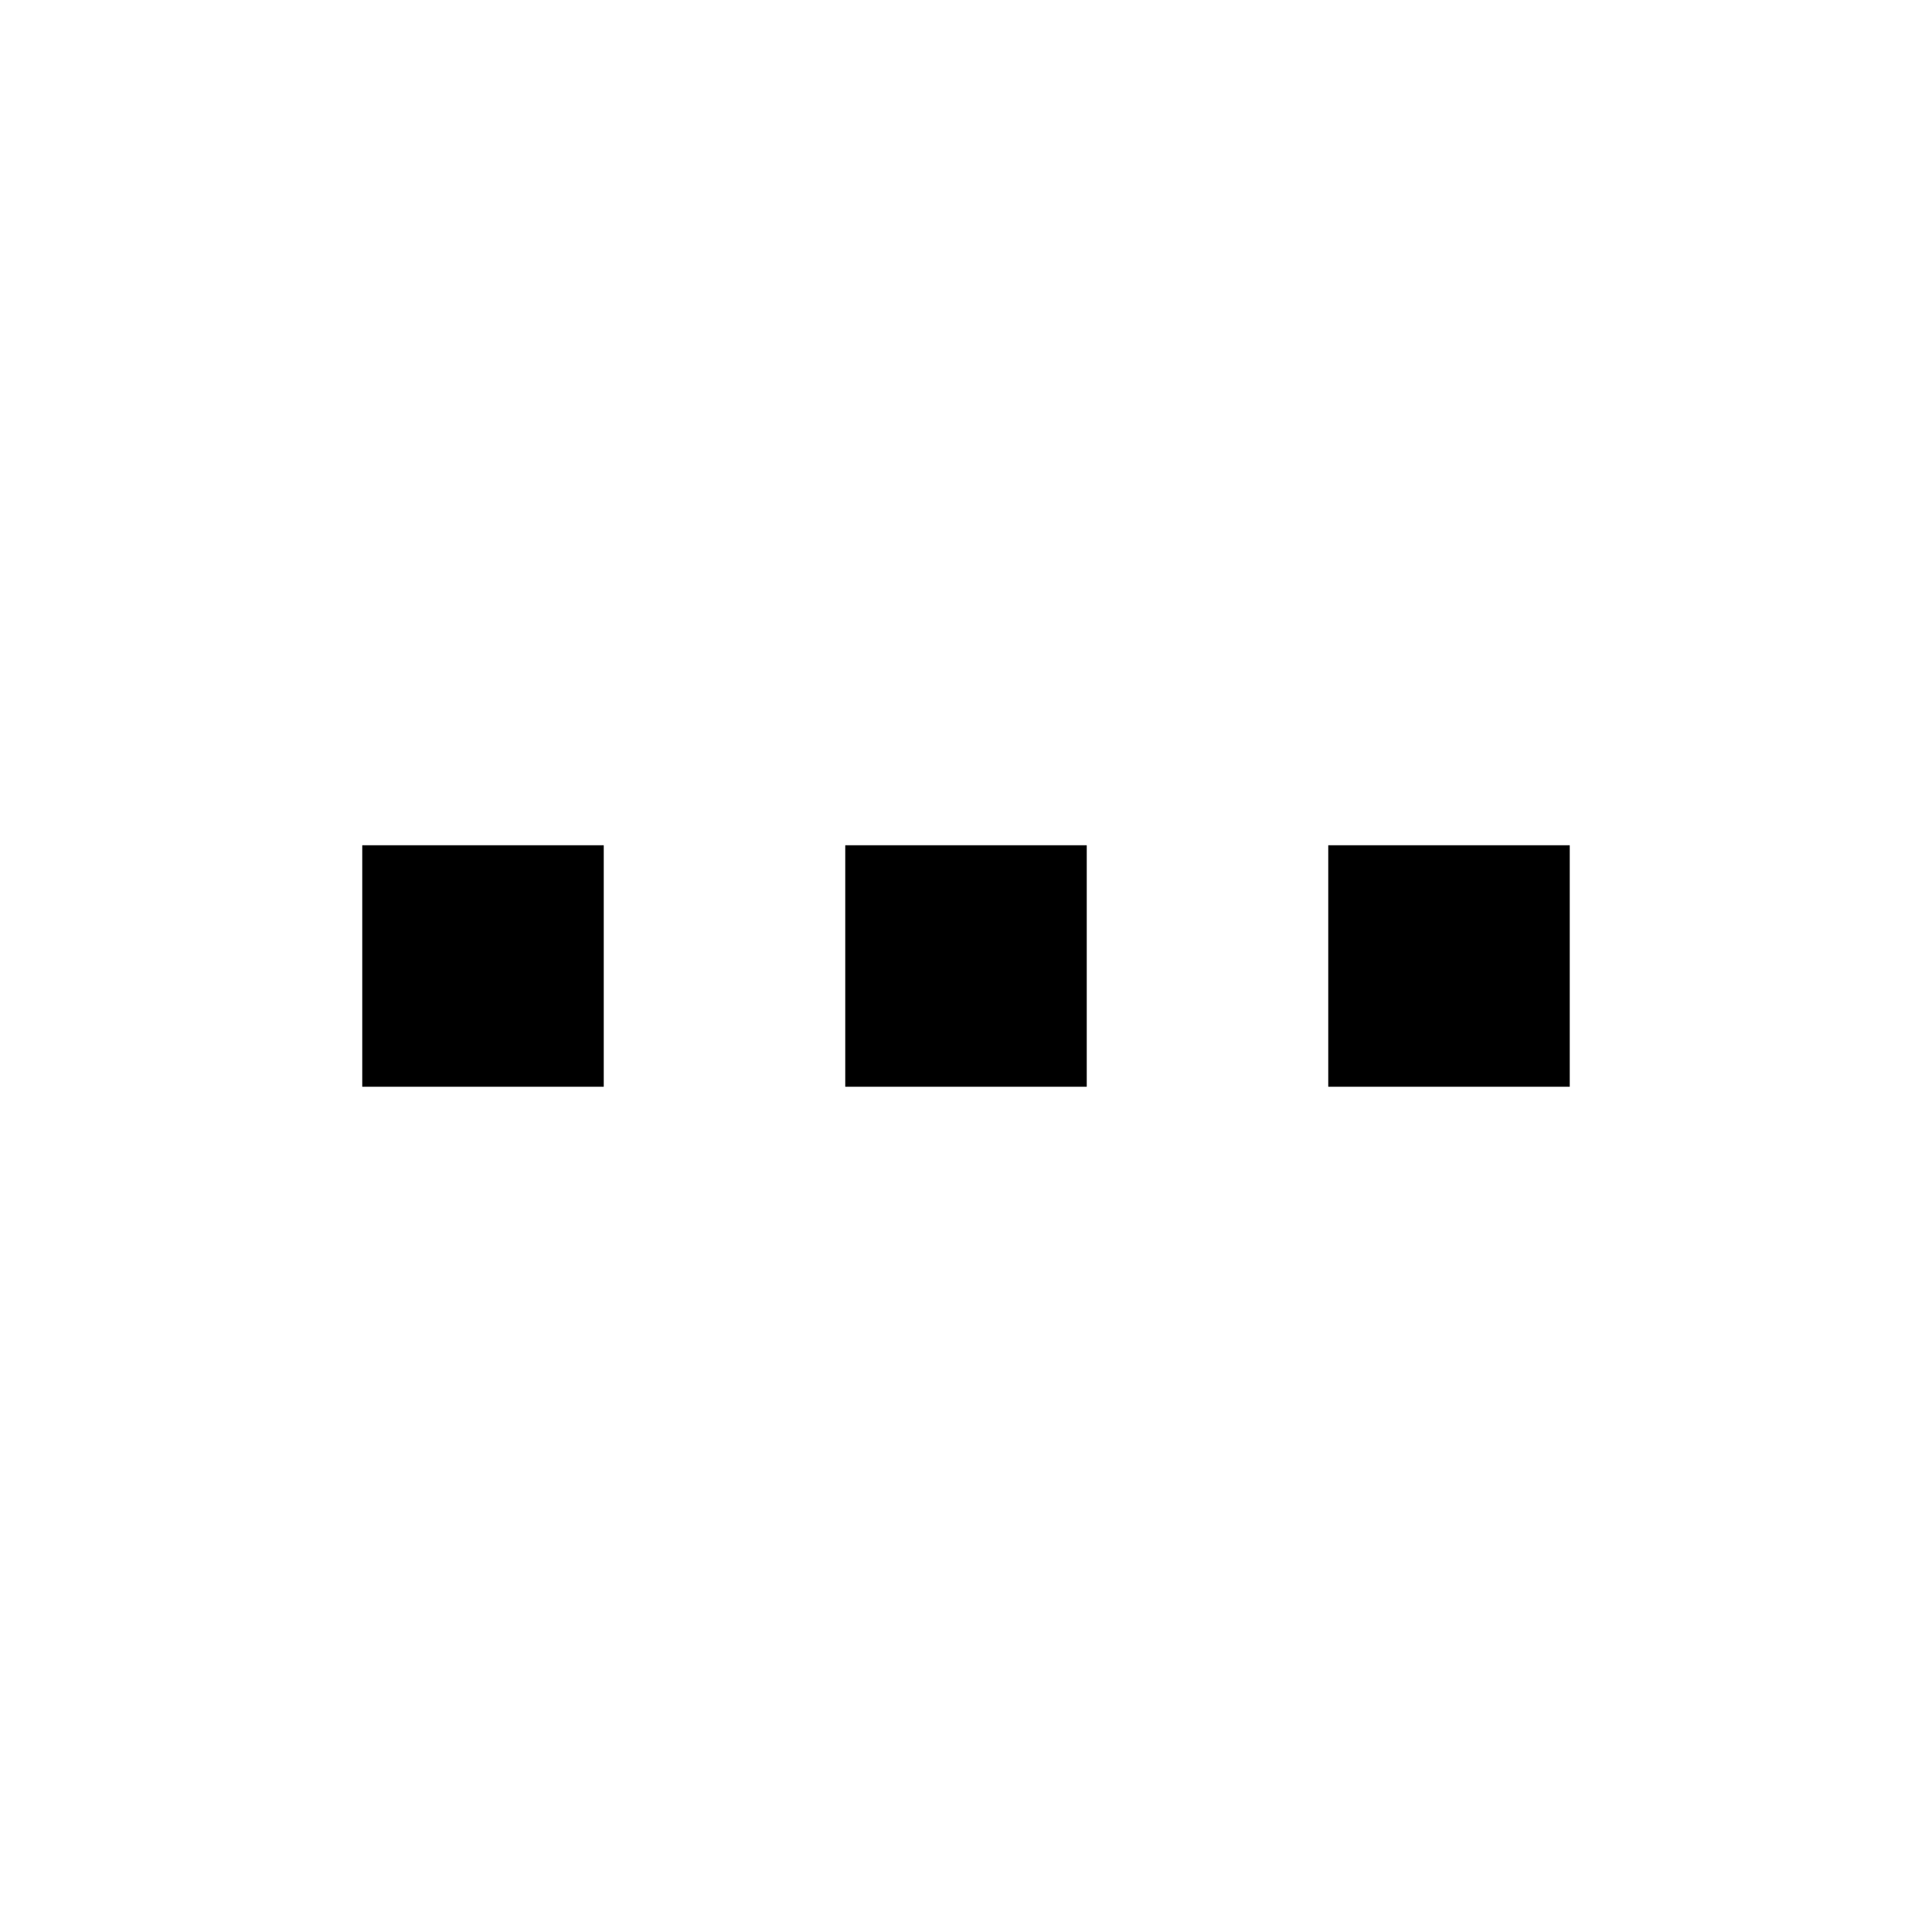
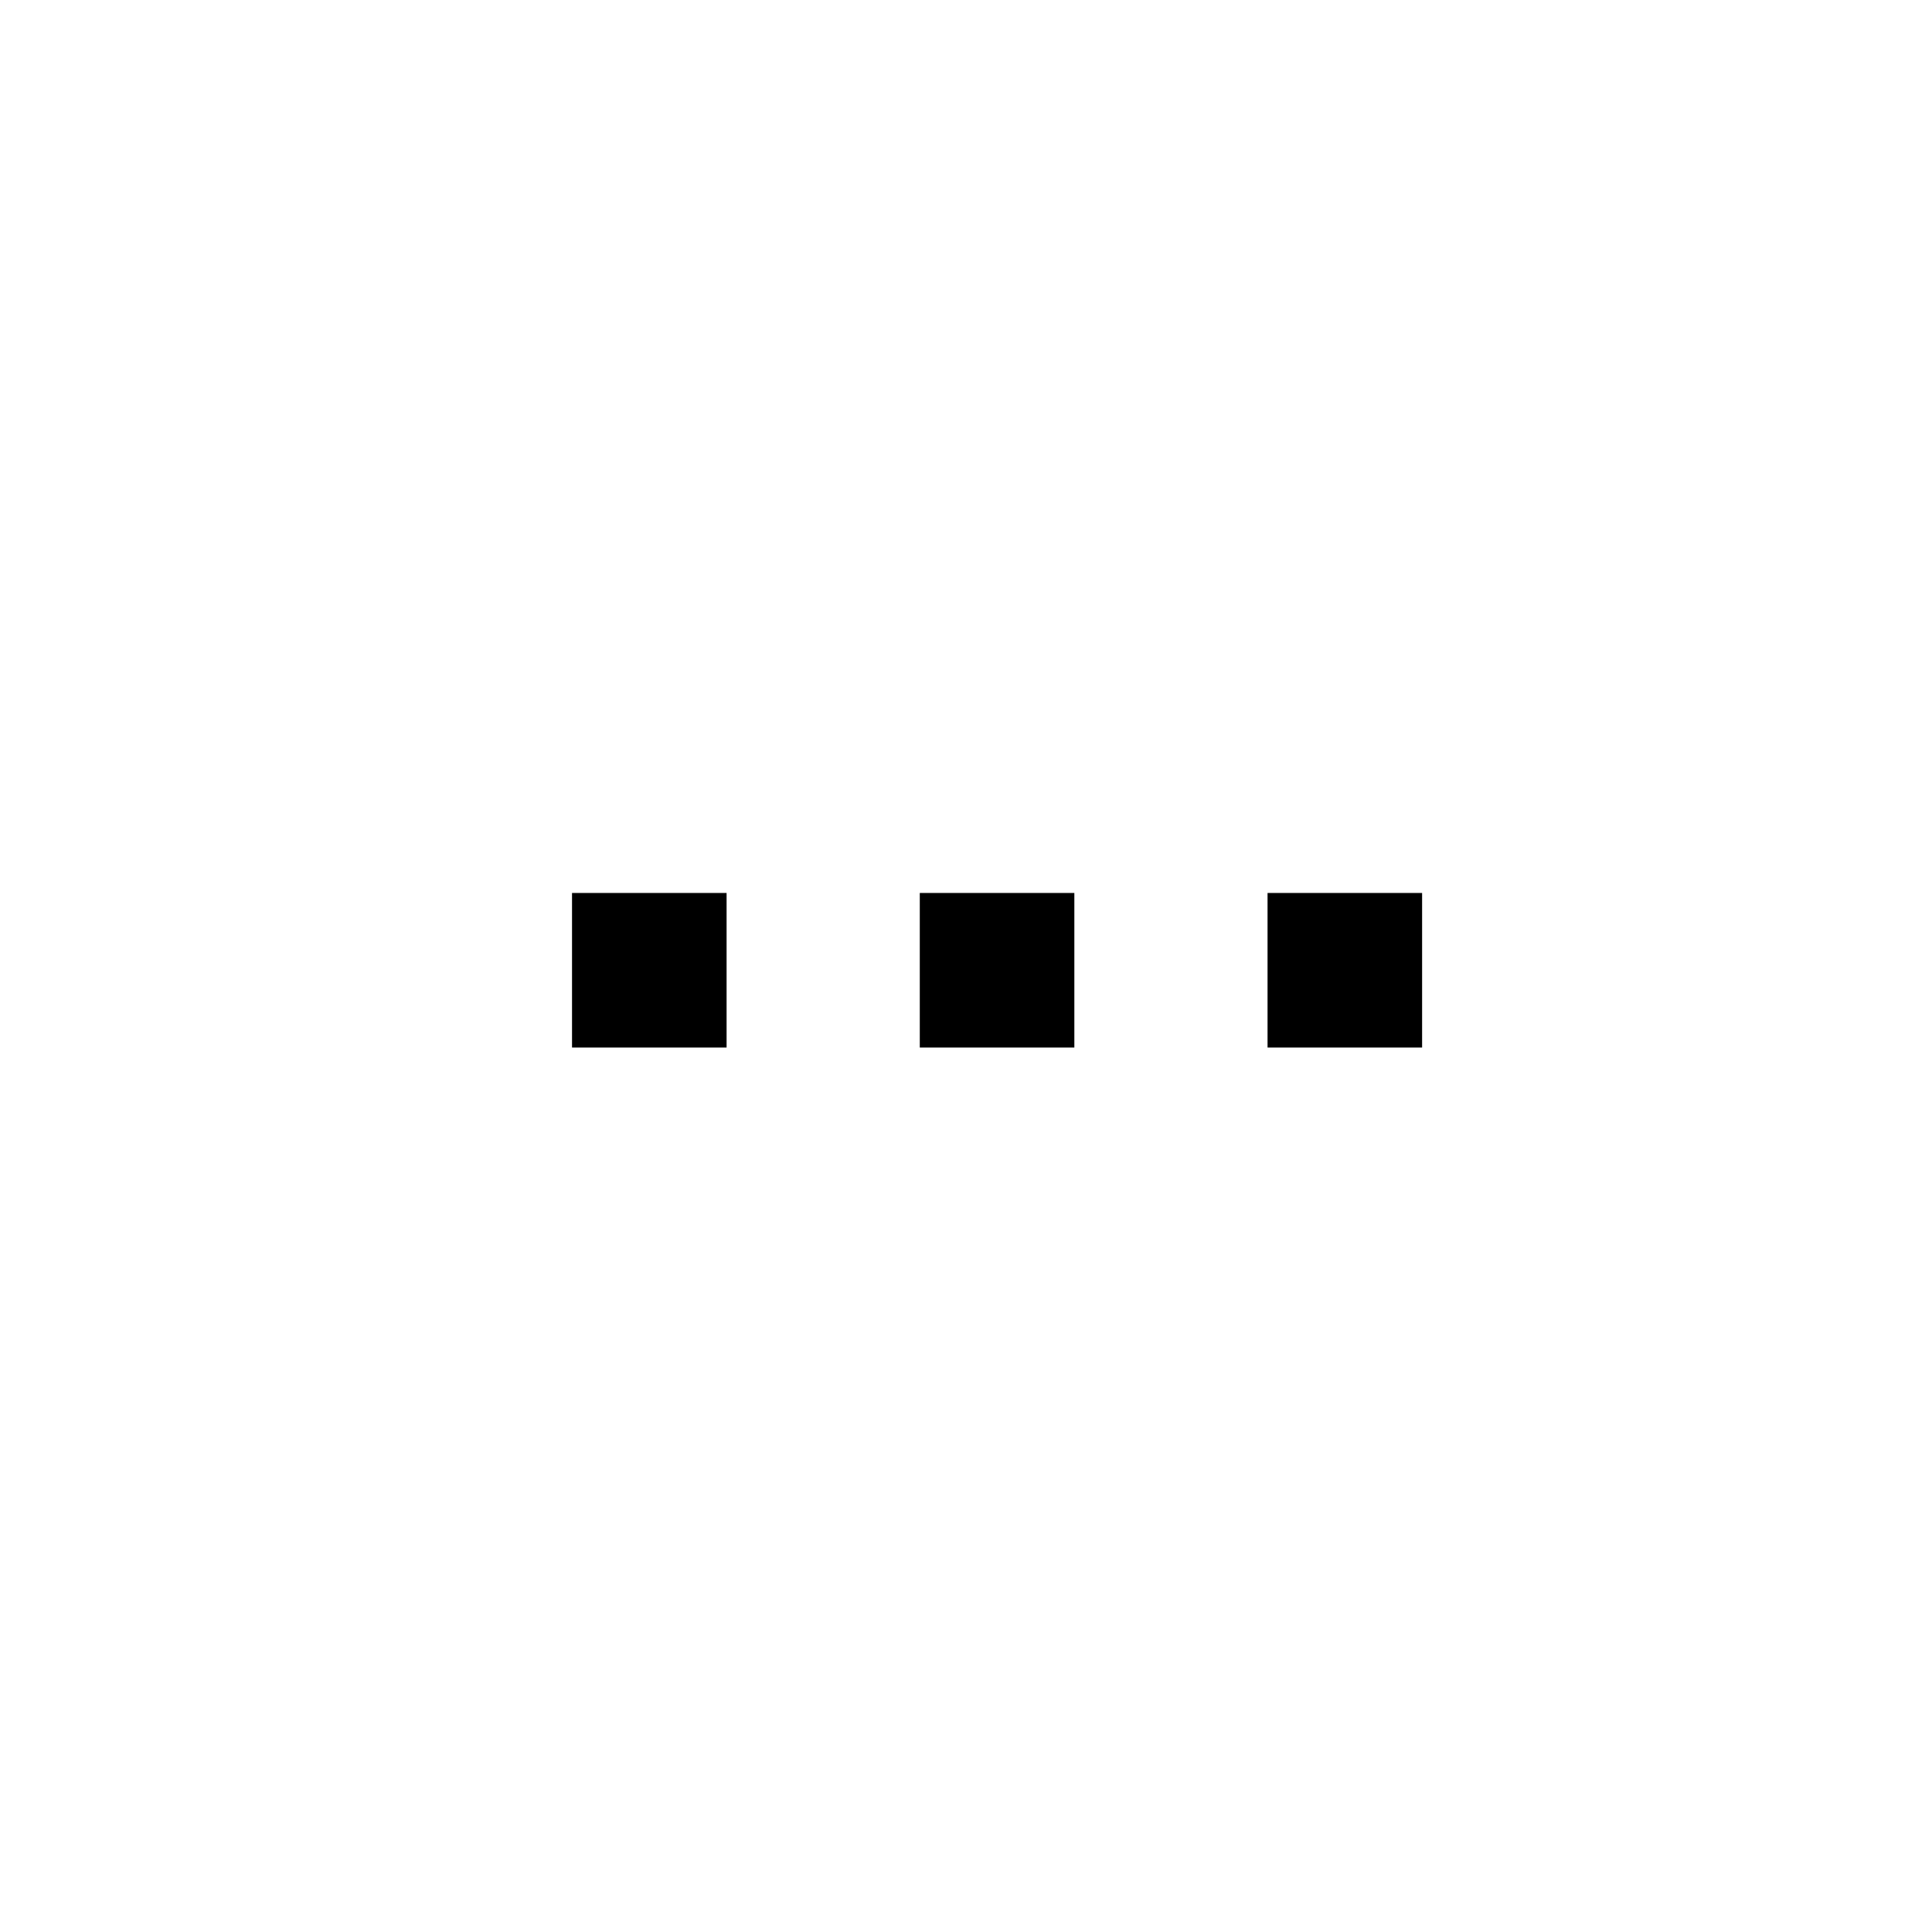
- <svg xmlns="http://www.w3.org/2000/svg" width="24" height="24" viewBox="0 0 24 24" fill="none">
-   <path fill="currentColor" d="M4.5 10.5h3v3h-3zM10.5 10.5h3v3h-3zM16.5 10.5h3v3h-3z" />
+ <svg xmlns="http://www.w3.org/2000/svg" width="25" height="25" viewBox="0 0 25 25" fill="none">
+   <path fill="currentColor" d="M7.402 11.555h2v2h-2zM11.902 11.555h2v2h-2zM16.402 11.555h2v2h-2z" />
</svg>
